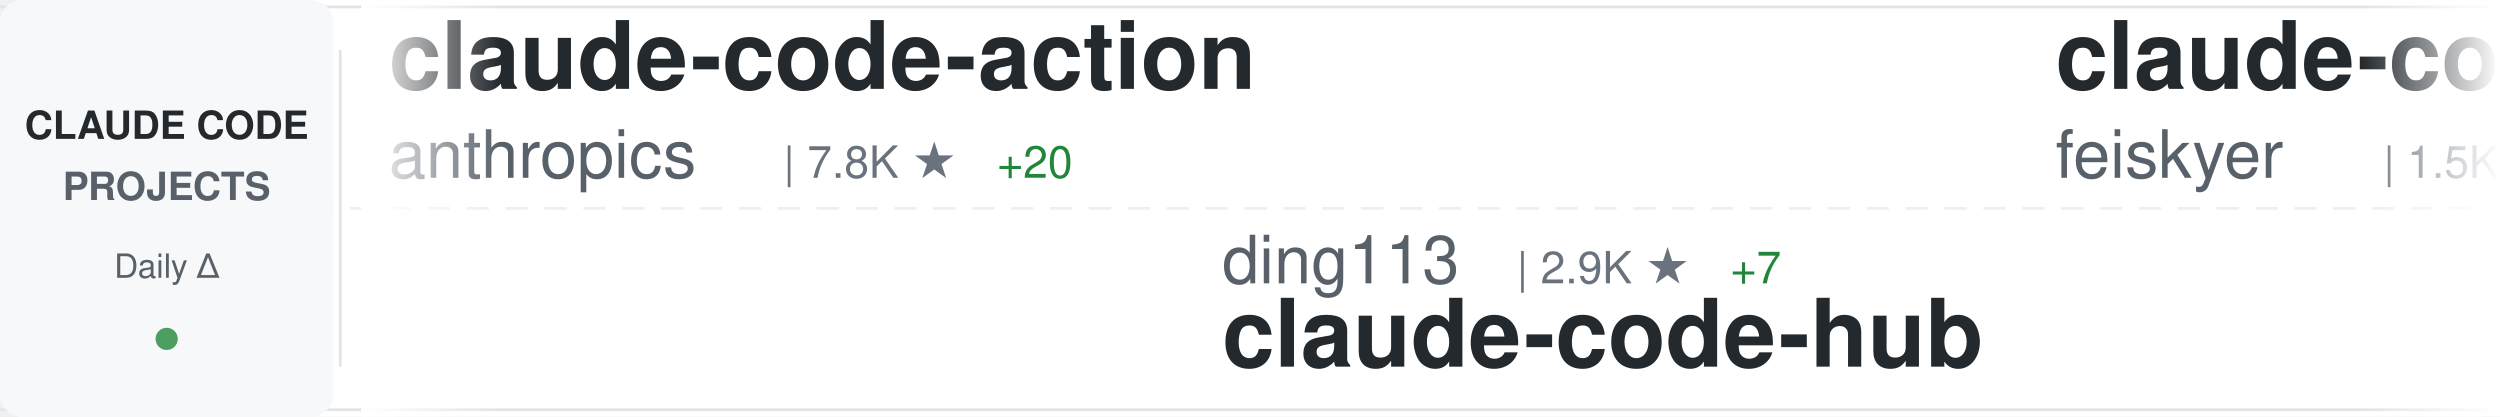
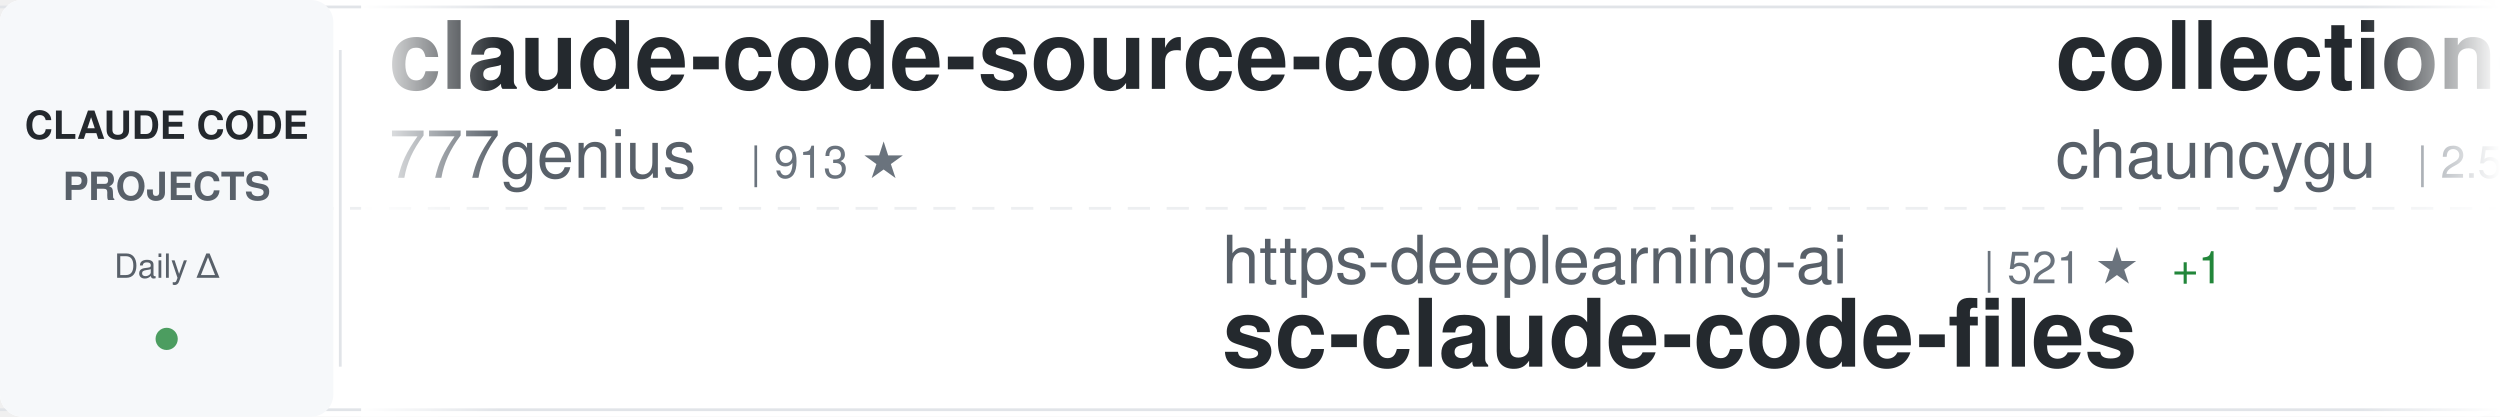
<svg xmlns="http://www.w3.org/2000/svg" width="900" height="150">
  <defs>
    <linearGradient id="awesomeLeftFade" x1="0%" y1="0%" x2="100%" y2="0%">
      <stop offset="0%" style="stop-color:#ffffff;stop-opacity:1" />
      <stop offset="100%" style="stop-color:#ffffff;stop-opacity:0" />
    </linearGradient>
    <linearGradient id="awesomeRightFade" x1="0%" y1="0%" x2="100%" y2="0%">
      <stop offset="0%" style="stop-color:#ffffff;stop-opacity:0" />
      <stop offset="100%" style="stop-color:#ffffff;stop-opacity:1" />
    </linearGradient>
  </defs>
  <rect width="900" height="150" fill="#ffffff" rx="8" />
  <rect x="0" y="2" width="900" height="1" fill="#e1e4e8" />
  <rect x="0" y="147" width="900" height="1" fill="#e1e4e8" />
  <line x1="0" y1="75" x2="900" y2="75" stroke="#e1e4e8" stroke-width="1" stroke-dasharray="8 6" opacity="0.6" />
  <rect x="0" y="0" width="120" height="150" fill="#f6f8fa" rx="8" />
  <text x="60" y="50" font-family="-apple-system, BlinkMacSystemFont, 'Segoe UI', Helvetica, Arial, sans-serif" font-size="14" font-weight="600" fill="#24292e" text-anchor="middle">CLAUDE CODE</text>
  <text x="60" y="72" font-family="-apple-system, BlinkMacSystemFont, 'Segoe UI', Helvetica, Arial, sans-serif" font-size="14" font-weight="600" fill="#586069" text-anchor="middle">PROJECTS</text>
  <text x="60" y="100" font-family="-apple-system, BlinkMacSystemFont, 'Segoe UI', Helvetica, Arial, sans-serif" font-size="12" font-weight="500" fill="#586069" text-anchor="middle">Daily Δ</text>
  <circle cx="60" cy="122" r="4" fill="#22863a" opacity="0.8" />
  <rect x="122" y="18" width="1" height="114" fill="#e1e4e8" />
  <clipPath id="awesomeTickerClip">
    <rect x="130" y="0" width="770" height="150" />
  </clipPath>
  <g clip-path="url(#awesomeTickerClip)">
    <g id="awesomeTickerItems">
      <animateTransform attributeName="transform" attributeType="XML" type="translate" from="0 0" to="-3000 0" dur="54s" repeatCount="indefinite" />
      <g transform="translate(0, 0)">
-         <text x="140" y="32" font-family="-apple-system, BlinkMacSystemFont, 'Segoe UI', Helvetica, Arial, sans-serif" font-size="34" font-weight="600" fill="#24292e">claude-code-action</text>
-         <text x="140" y="64" font-family="-apple-system, BlinkMacSystemFont, 'Segoe UI', Helvetica, Arial, sans-serif" font-size="24" font-weight="400" fill="#586069">anthropics</text>
-         <text x="282" y="64" font-family="-apple-system, BlinkMacSystemFont, 'Segoe UI', Helvetica, Arial, sans-serif" font-size="16" font-weight="500" fill="#6a737d">| 7.8K ★</text>
-         <text x="359" y="64" font-family="-apple-system, BlinkMacSystemFont, 'Segoe UI', Helvetica, Arial, sans-serif" font-size="16" font-weight="500" fill="#22863a"> +20</text>
+         <text x="140" y="32" font-family="-apple-system, BlinkMacSystemFont, 'Segoe UI', Helvetica, Arial, sans-serif" font-size="34" font-weight="600" fill="#24292e">claude-code-source-code</text>
+         <text x="140" y="64" font-family="-apple-system, BlinkMacSystemFont, 'Segoe UI', Helvetica, Arial, sans-serif" font-size="24" font-weight="400" fill="#586069">777genius</text>
+         <text x="270" y="64" font-family="-apple-system, BlinkMacSystemFont, 'Segoe UI', Helvetica, Arial, sans-serif" font-size="16" font-weight="500" fill="#6a737d">| 913 ★</text>
      </g>
      <g transform="translate(300, 0)">
-         <text x="140" y="102" font-family="-apple-system, BlinkMacSystemFont, 'Segoe UI', Helvetica, Arial, sans-serif" font-size="24" font-weight="400" fill="#586069">ding113</text>
-         <text x="246" y="102" font-family="-apple-system, BlinkMacSystemFont, 'Segoe UI', Helvetica, Arial, sans-serif" font-size="16" font-weight="500" fill="#6a737d">| 2.9K ★</text>
-         <text x="323" y="102" font-family="-apple-system, BlinkMacSystemFont, 'Segoe UI', Helvetica, Arial, sans-serif" font-size="16" font-weight="500" fill="#22863a"> +7</text>
-         <text x="140" y="132" font-family="-apple-system, BlinkMacSystemFont, 'Segoe UI', Helvetica, Arial, sans-serif" font-size="34" font-weight="600" fill="#24292e">claude-code-hub</text>
+         <text x="140" y="102" font-family="-apple-system, BlinkMacSystemFont, 'Segoe UI', Helvetica, Arial, sans-serif" font-size="24" font-weight="400" fill="#586069">https-deeplearning-ai</text>
+         <text x="414" y="102" font-family="-apple-system, BlinkMacSystemFont, 'Segoe UI', Helvetica, Arial, sans-serif" font-size="16" font-weight="500" fill="#6a737d">| 521 ★</text>
+         <text x="482" y="102" font-family="-apple-system, BlinkMacSystemFont, 'Segoe UI', Helvetica, Arial, sans-serif" font-size="16" font-weight="500" fill="#22863a"> +1</text>
+         <text x="140" y="132" font-family="-apple-system, BlinkMacSystemFont, 'Segoe UI', Helvetica, Arial, sans-serif" font-size="34" font-weight="600" fill="#24292e">sc-claude-code-files</text>
      </g>
      <g transform="translate(600, 0)">
-         <text x="140" y="32" font-family="-apple-system, BlinkMacSystemFont, 'Segoe UI', Helvetica, Arial, sans-serif" font-size="34" font-weight="600" fill="#24292e">claude-code-settings</text>
-         <text x="140" y="64" font-family="-apple-system, BlinkMacSystemFont, 'Segoe UI', Helvetica, Arial, sans-serif" font-size="24" font-weight="400" fill="#586069">feiskyer</text>
-         <text x="258" y="64" font-family="-apple-system, BlinkMacSystemFont, 'Segoe UI', Helvetica, Arial, sans-serif" font-size="16" font-weight="500" fill="#6a737d">| 1.5K ★</text>
-         <text x="335" y="64" font-family="-apple-system, BlinkMacSystemFont, 'Segoe UI', Helvetica, Arial, sans-serif" font-size="16" font-weight="500" fill="#22863a"> +1</text>
+         <text x="140" y="32" font-family="-apple-system, BlinkMacSystemFont, 'Segoe UI', Helvetica, Arial, sans-serif" font-size="34" font-weight="600" fill="#24292e">collection-claude-code-s...</text>
+         <text x="140" y="64" font-family="-apple-system, BlinkMacSystemFont, 'Segoe UI', Helvetica, Arial, sans-serif" font-size="24" font-weight="400" fill="#586069">chauncygu</text>
+         <text x="270" y="64" font-family="-apple-system, BlinkMacSystemFont, 'Segoe UI', Helvetica, Arial, sans-serif" font-size="16" font-weight="500" fill="#6a737d">| 2.5K ★</text>
+         <text x="347" y="64" font-family="-apple-system, BlinkMacSystemFont, 'Segoe UI', Helvetica, Arial, sans-serif" font-size="16" font-weight="500" fill="#22863a"> +4</text>
      </g>
      <g transform="translate(900, 0)">
-         <text x="140" y="102" font-family="-apple-system, BlinkMacSystemFont, 'Segoe UI', Helvetica, Arial, sans-serif" font-size="24" font-weight="400" fill="#586069">Cranot</text>
-         <text x="234" y="102" font-family="-apple-system, BlinkMacSystemFont, 'Segoe UI', Helvetica, Arial, sans-serif" font-size="16" font-weight="500" fill="#6a737d">| 2.8K ★</text>
-         <text x="140" y="132" font-family="-apple-system, BlinkMacSystemFont, 'Segoe UI', Helvetica, Arial, sans-serif" font-size="34" font-weight="600" fill="#24292e">claude-code-guide</text>
+         <text x="140" y="102" font-family="-apple-system, BlinkMacSystemFont, 'Segoe UI', Helvetica, Arial, sans-serif" font-size="24" font-weight="400" fill="#586069">jarmuine</text>
+         <text x="258" y="102" font-family="-apple-system, BlinkMacSystemFont, 'Segoe UI', Helvetica, Arial, sans-serif" font-size="16" font-weight="500" fill="#6a737d">| 2.2K ★</text>
+         <text x="335" y="102" font-family="-apple-system, BlinkMacSystemFont, 'Segoe UI', Helvetica, Arial, sans-serif" font-size="16" font-weight="500" fill="#22863a"> +2</text>
+         <text x="140" y="132" font-family="-apple-system, BlinkMacSystemFont, 'Segoe UI', Helvetica, Arial, sans-serif" font-size="34" font-weight="600" fill="#24292e">claude-code</text>
      </g>
      <g transform="translate(1200, 0)">
-         <text x="140" y="32" font-family="-apple-system, BlinkMacSystemFont, 'Segoe UI', Helvetica, Arial, sans-serif" font-size="34" font-weight="600" fill="#24292e">claude-code</text>
-         <text x="140" y="64" font-family="-apple-system, BlinkMacSystemFont, 'Segoe UI', Helvetica, Arial, sans-serif" font-size="24" font-weight="400" fill="#586069">isboyjc</text>
-         <text x="246" y="64" font-family="-apple-system, BlinkMacSystemFont, 'Segoe UI', Helvetica, Arial, sans-serif" font-size="16" font-weight="500" fill="#6a737d">| 157 ★</text>
+         <text x="140" y="32" font-family="-apple-system, BlinkMacSystemFont, 'Segoe UI', Helvetica, Arial, sans-serif" font-size="34" font-weight="600" fill="#24292e">claude-coder</text>
+         <text x="140" y="64" font-family="-apple-system, BlinkMacSystemFont, 'Segoe UI', Helvetica, Arial, sans-serif" font-size="24" font-weight="400" fill="#586069">kodu-ai</text>
+         <text x="246" y="64" font-family="-apple-system, BlinkMacSystemFont, 'Segoe UI', Helvetica, Arial, sans-serif" font-size="16" font-weight="500" fill="#6a737d">| 5.3K ★</text>
      </g>
      <g transform="translate(1500, 0)">
-         <text x="140" y="102" font-family="-apple-system, BlinkMacSystemFont, 'Segoe UI', Helvetica, Arial, sans-serif" font-size="24" font-weight="400" fill="#586069">Yeachan-Heo</text>
-         <text x="294" y="102" font-family="-apple-system, BlinkMacSystemFont, 'Segoe UI', Helvetica, Arial, sans-serif" font-size="16" font-weight="500" fill="#6a737d">| 35.2K ★</text>
-         <text x="380" y="102" font-family="-apple-system, BlinkMacSystemFont, 'Segoe UI', Helvetica, Arial, sans-serif" font-size="16" font-weight="500" fill="#22863a"> +117</text>
-         <text x="140" y="132" font-family="-apple-system, BlinkMacSystemFont, 'Segoe UI', Helvetica, Arial, sans-serif" font-size="34" font-weight="600" fill="#24292e">oh-my-claudecode</text>
+         <text x="140" y="102" font-family="-apple-system, BlinkMacSystemFont, 'Segoe UI', Helvetica, Arial, sans-serif" font-size="24" font-weight="400" fill="#586069">Alishahryar1</text>
+         <text x="306" y="102" font-family="-apple-system, BlinkMacSystemFont, 'Segoe UI', Helvetica, Arial, sans-serif" font-size="16" font-weight="500" fill="#6a737d">| 30.6K ★</text>
+         <text x="392" y="102" font-family="-apple-system, BlinkMacSystemFont, 'Segoe UI', Helvetica, Arial, sans-serif" font-size="16" font-weight="500" fill="#22863a"> +268</text>
+         <text x="140" y="132" font-family="-apple-system, BlinkMacSystemFont, 'Segoe UI', Helvetica, Arial, sans-serif" font-size="34" font-weight="600" fill="#24292e">free-claude-code</text>
      </g>
      <g transform="translate(1800, 0)">
-         <text x="140" y="32" font-family="-apple-system, BlinkMacSystemFont, 'Segoe UI', Helvetica, Arial, sans-serif" font-size="34" font-weight="600" fill="#24292e">Claude-Code</text>
-         <text x="140" y="64" font-family="-apple-system, BlinkMacSystemFont, 'Segoe UI', Helvetica, Arial, sans-serif" font-size="24" font-weight="400" fill="#586069">pengchengneo</text>
-         <text x="306" y="64" font-family="-apple-system, BlinkMacSystemFont, 'Segoe UI', Helvetica, Arial, sans-serif" font-size="16" font-weight="500" fill="#6a737d">| 1.4K ★</text>
-         <text x="383" y="64" font-family="-apple-system, BlinkMacSystemFont, 'Segoe UI', Helvetica, Arial, sans-serif" font-size="16" font-weight="500" fill="#22863a"> +1</text>
+         <text x="140" y="32" font-family="-apple-system, BlinkMacSystemFont, 'Segoe UI', Helvetica, Arial, sans-serif" font-size="34" font-weight="600" fill="#24292e">claude-code-spec-workflo...</text>
+         <text x="140" y="64" font-family="-apple-system, BlinkMacSystemFont, 'Segoe UI', Helvetica, Arial, sans-serif" font-size="24" font-weight="400" fill="#586069">Pimzino</text>
+         <text x="246" y="64" font-family="-apple-system, BlinkMacSystemFont, 'Segoe UI', Helvetica, Arial, sans-serif" font-size="16" font-weight="500" fill="#6a737d">| 3.7K ★</text>
+         <text x="323" y="64" font-family="-apple-system, BlinkMacSystemFont, 'Segoe UI', Helvetica, Arial, sans-serif" font-size="16" font-weight="500" fill="#22863a"> +2</text>
      </g>
      <g transform="translate(2100, 0)">
-         <text x="140" y="102" font-family="-apple-system, BlinkMacSystemFont, 'Segoe UI', Helvetica, Arial, sans-serif" font-size="24" font-weight="400" fill="#586069">Piebald-AI</text>
-         <text x="282" y="102" font-family="-apple-system, BlinkMacSystemFont, 'Segoe UI', Helvetica, Arial, sans-serif" font-size="16" font-weight="500" fill="#6a737d">| 10.6K ★</text>
-         <text x="368" y="102" font-family="-apple-system, BlinkMacSystemFont, 'Segoe UI', Helvetica, Arial, sans-serif" font-size="16" font-weight="500" fill="#22863a"> +30</text>
-         <text x="140" y="132" font-family="-apple-system, BlinkMacSystemFont, 'Segoe UI', Helvetica, Arial, sans-serif" font-size="34" font-weight="600" fill="#24292e">claude-code-system-promp...</text>
+         <text x="140" y="102" font-family="-apple-system, BlinkMacSystemFont, 'Segoe UI', Helvetica, Arial, sans-serif" font-size="24" font-weight="400" fill="#586069">Yuyz0112</text>
+         <text x="258" y="102" font-family="-apple-system, BlinkMacSystemFont, 'Segoe UI', Helvetica, Arial, sans-serif" font-size="16" font-weight="500" fill="#6a737d">| 2.4K ★</text>
+         <text x="140" y="132" font-family="-apple-system, BlinkMacSystemFont, 'Segoe UI', Helvetica, Arial, sans-serif" font-size="34" font-weight="600" fill="#24292e">claude-code-reverse</text>
      </g>
      <g transform="translate(2400, 0)">
-         <text x="140" y="32" font-family="-apple-system, BlinkMacSystemFont, 'Segoe UI', Helvetica, Arial, sans-serif" font-size="34" font-weight="600" fill="#24292e">edmunds-claude-code</text>
-         <text x="140" y="64" font-family="-apple-system, BlinkMacSystemFont, 'Segoe UI', Helvetica, Arial, sans-serif" font-size="24" font-weight="400" fill="#586069">edmund-io</text>
-         <text x="270" y="64" font-family="-apple-system, BlinkMacSystemFont, 'Segoe UI', Helvetica, Arial, sans-serif" font-size="16" font-weight="500" fill="#6a737d">| 1.4K ★</text>
-         <text x="347" y="64" font-family="-apple-system, BlinkMacSystemFont, 'Segoe UI', Helvetica, Arial, sans-serif" font-size="16" font-weight="500" fill="#22863a"> +2</text>
+         <text x="140" y="32" font-family="-apple-system, BlinkMacSystemFont, 'Segoe UI', Helvetica, Arial, sans-serif" font-size="34" font-weight="600" fill="#24292e">claude-code-templates</text>
+         <text x="140" y="64" font-family="-apple-system, BlinkMacSystemFont, 'Segoe UI', Helvetica, Arial, sans-serif" font-size="24" font-weight="400" fill="#586069">davila7</text>
+         <text x="246" y="64" font-family="-apple-system, BlinkMacSystemFont, 'Segoe UI', Helvetica, Arial, sans-serif" font-size="16" font-weight="500" fill="#6a737d">| 27.6K ★</text>
+         <text x="332" y="64" font-family="-apple-system, BlinkMacSystemFont, 'Segoe UI', Helvetica, Arial, sans-serif" font-size="16" font-weight="500" fill="#22863a"> +29</text>
      </g>
      <g transform="translate(2700, 0)">
-         <text x="140" y="102" font-family="-apple-system, BlinkMacSystemFont, 'Segoe UI', Helvetica, Arial, sans-serif" font-size="24" font-weight="400" fill="#586069">sugyan</text>
-         <text x="234" y="102" font-family="-apple-system, BlinkMacSystemFont, 'Segoe UI', Helvetica, Arial, sans-serif" font-size="16" font-weight="500" fill="#6a737d">| 1.1K ★</text>
-         <text x="140" y="132" font-family="-apple-system, BlinkMacSystemFont, 'Segoe UI', Helvetica, Arial, sans-serif" font-size="34" font-weight="600" fill="#24292e">claude-code-webui</text>
+         <text x="140" y="102" font-family="-apple-system, BlinkMacSystemFont, 'Segoe UI', Helvetica, Arial, sans-serif" font-size="24" font-weight="400" fill="#586069">AICoderTudou</text>
+         <text x="306" y="102" font-family="-apple-system, BlinkMacSystemFont, 'Segoe UI', Helvetica, Arial, sans-serif" font-size="16" font-weight="500" fill="#6a737d">| 502 ★</text>
+         <text x="140" y="132" font-family="-apple-system, BlinkMacSystemFont, 'Segoe UI', Helvetica, Arial, sans-serif" font-size="34" font-weight="600" fill="#24292e">claude-code-tudou</text>
      </g>
      <g transform="translate(3000, 0)">
-         <text x="140" y="32" font-family="-apple-system, BlinkMacSystemFont, 'Segoe UI', Helvetica, Arial, sans-serif" font-size="34" font-weight="600" fill="#24292e">claude-code-action</text>
-         <text x="140" y="64" font-family="-apple-system, BlinkMacSystemFont, 'Segoe UI', Helvetica, Arial, sans-serif" font-size="24" font-weight="400" fill="#586069">anthropics</text>
-         <text x="282" y="64" font-family="-apple-system, BlinkMacSystemFont, 'Segoe UI', Helvetica, Arial, sans-serif" font-size="16" font-weight="500" fill="#6a737d">| 7.8K ★</text>
-         <text x="359" y="64" font-family="-apple-system, BlinkMacSystemFont, 'Segoe UI', Helvetica, Arial, sans-serif" font-size="16" font-weight="500" fill="#22863a"> +20</text>
+         <text x="140" y="32" font-family="-apple-system, BlinkMacSystemFont, 'Segoe UI', Helvetica, Arial, sans-serif" font-size="34" font-weight="600" fill="#24292e">claude-code-source-code</text>
+         <text x="140" y="64" font-family="-apple-system, BlinkMacSystemFont, 'Segoe UI', Helvetica, Arial, sans-serif" font-size="24" font-weight="400" fill="#586069">777genius</text>
+         <text x="270" y="64" font-family="-apple-system, BlinkMacSystemFont, 'Segoe UI', Helvetica, Arial, sans-serif" font-size="16" font-weight="500" fill="#6a737d">| 913 ★</text>
      </g>
      <g transform="translate(3300, 0)">
-         <text x="140" y="102" font-family="-apple-system, BlinkMacSystemFont, 'Segoe UI', Helvetica, Arial, sans-serif" font-size="24" font-weight="400" fill="#586069">ding113</text>
-         <text x="246" y="102" font-family="-apple-system, BlinkMacSystemFont, 'Segoe UI', Helvetica, Arial, sans-serif" font-size="16" font-weight="500" fill="#6a737d">| 2.9K ★</text>
-         <text x="323" y="102" font-family="-apple-system, BlinkMacSystemFont, 'Segoe UI', Helvetica, Arial, sans-serif" font-size="16" font-weight="500" fill="#22863a"> +7</text>
-         <text x="140" y="132" font-family="-apple-system, BlinkMacSystemFont, 'Segoe UI', Helvetica, Arial, sans-serif" font-size="34" font-weight="600" fill="#24292e">claude-code-hub</text>
+         <text x="140" y="102" font-family="-apple-system, BlinkMacSystemFont, 'Segoe UI', Helvetica, Arial, sans-serif" font-size="24" font-weight="400" fill="#586069">https-deeplearning-ai</text>
+         <text x="414" y="102" font-family="-apple-system, BlinkMacSystemFont, 'Segoe UI', Helvetica, Arial, sans-serif" font-size="16" font-weight="500" fill="#6a737d">| 521 ★</text>
+         <text x="482" y="102" font-family="-apple-system, BlinkMacSystemFont, 'Segoe UI', Helvetica, Arial, sans-serif" font-size="16" font-weight="500" fill="#22863a"> +1</text>
+         <text x="140" y="132" font-family="-apple-system, BlinkMacSystemFont, 'Segoe UI', Helvetica, Arial, sans-serif" font-size="34" font-weight="600" fill="#24292e">sc-claude-code-files</text>
      </g>
      <g transform="translate(3600, 0)">
-         <text x="140" y="32" font-family="-apple-system, BlinkMacSystemFont, 'Segoe UI', Helvetica, Arial, sans-serif" font-size="34" font-weight="600" fill="#24292e">claude-code-settings</text>
-         <text x="140" y="64" font-family="-apple-system, BlinkMacSystemFont, 'Segoe UI', Helvetica, Arial, sans-serif" font-size="24" font-weight="400" fill="#586069">feiskyer</text>
-         <text x="258" y="64" font-family="-apple-system, BlinkMacSystemFont, 'Segoe UI', Helvetica, Arial, sans-serif" font-size="16" font-weight="500" fill="#6a737d">| 1.5K ★</text>
-         <text x="335" y="64" font-family="-apple-system, BlinkMacSystemFont, 'Segoe UI', Helvetica, Arial, sans-serif" font-size="16" font-weight="500" fill="#22863a"> +1</text>
+         <text x="140" y="32" font-family="-apple-system, BlinkMacSystemFont, 'Segoe UI', Helvetica, Arial, sans-serif" font-size="34" font-weight="600" fill="#24292e">collection-claude-code-s...</text>
+         <text x="140" y="64" font-family="-apple-system, BlinkMacSystemFont, 'Segoe UI', Helvetica, Arial, sans-serif" font-size="24" font-weight="400" fill="#586069">chauncygu</text>
+         <text x="270" y="64" font-family="-apple-system, BlinkMacSystemFont, 'Segoe UI', Helvetica, Arial, sans-serif" font-size="16" font-weight="500" fill="#6a737d">| 2.5K ★</text>
+         <text x="347" y="64" font-family="-apple-system, BlinkMacSystemFont, 'Segoe UI', Helvetica, Arial, sans-serif" font-size="16" font-weight="500" fill="#22863a"> +4</text>
      </g>
      <g transform="translate(3900, 0)">
-         <text x="140" y="102" font-family="-apple-system, BlinkMacSystemFont, 'Segoe UI', Helvetica, Arial, sans-serif" font-size="24" font-weight="400" fill="#586069">Cranot</text>
-         <text x="234" y="102" font-family="-apple-system, BlinkMacSystemFont, 'Segoe UI', Helvetica, Arial, sans-serif" font-size="16" font-weight="500" fill="#6a737d">| 2.8K ★</text>
-         <text x="140" y="132" font-family="-apple-system, BlinkMacSystemFont, 'Segoe UI', Helvetica, Arial, sans-serif" font-size="34" font-weight="600" fill="#24292e">claude-code-guide</text>
+         <text x="140" y="102" font-family="-apple-system, BlinkMacSystemFont, 'Segoe UI', Helvetica, Arial, sans-serif" font-size="24" font-weight="400" fill="#586069">jarmuine</text>
+         <text x="258" y="102" font-family="-apple-system, BlinkMacSystemFont, 'Segoe UI', Helvetica, Arial, sans-serif" font-size="16" font-weight="500" fill="#6a737d">| 2.2K ★</text>
+         <text x="335" y="102" font-family="-apple-system, BlinkMacSystemFont, 'Segoe UI', Helvetica, Arial, sans-serif" font-size="16" font-weight="500" fill="#22863a"> +2</text>
+         <text x="140" y="132" font-family="-apple-system, BlinkMacSystemFont, 'Segoe UI', Helvetica, Arial, sans-serif" font-size="34" font-weight="600" fill="#24292e">claude-code</text>
      </g>
    </g>
  </g>
  <rect x="130" y="0" width="50" height="150" fill="url(#awesomeLeftFade)" />
  <rect x="850" y="0" width="50" height="150" fill="url(#awesomeRightFade)" />
</svg>
